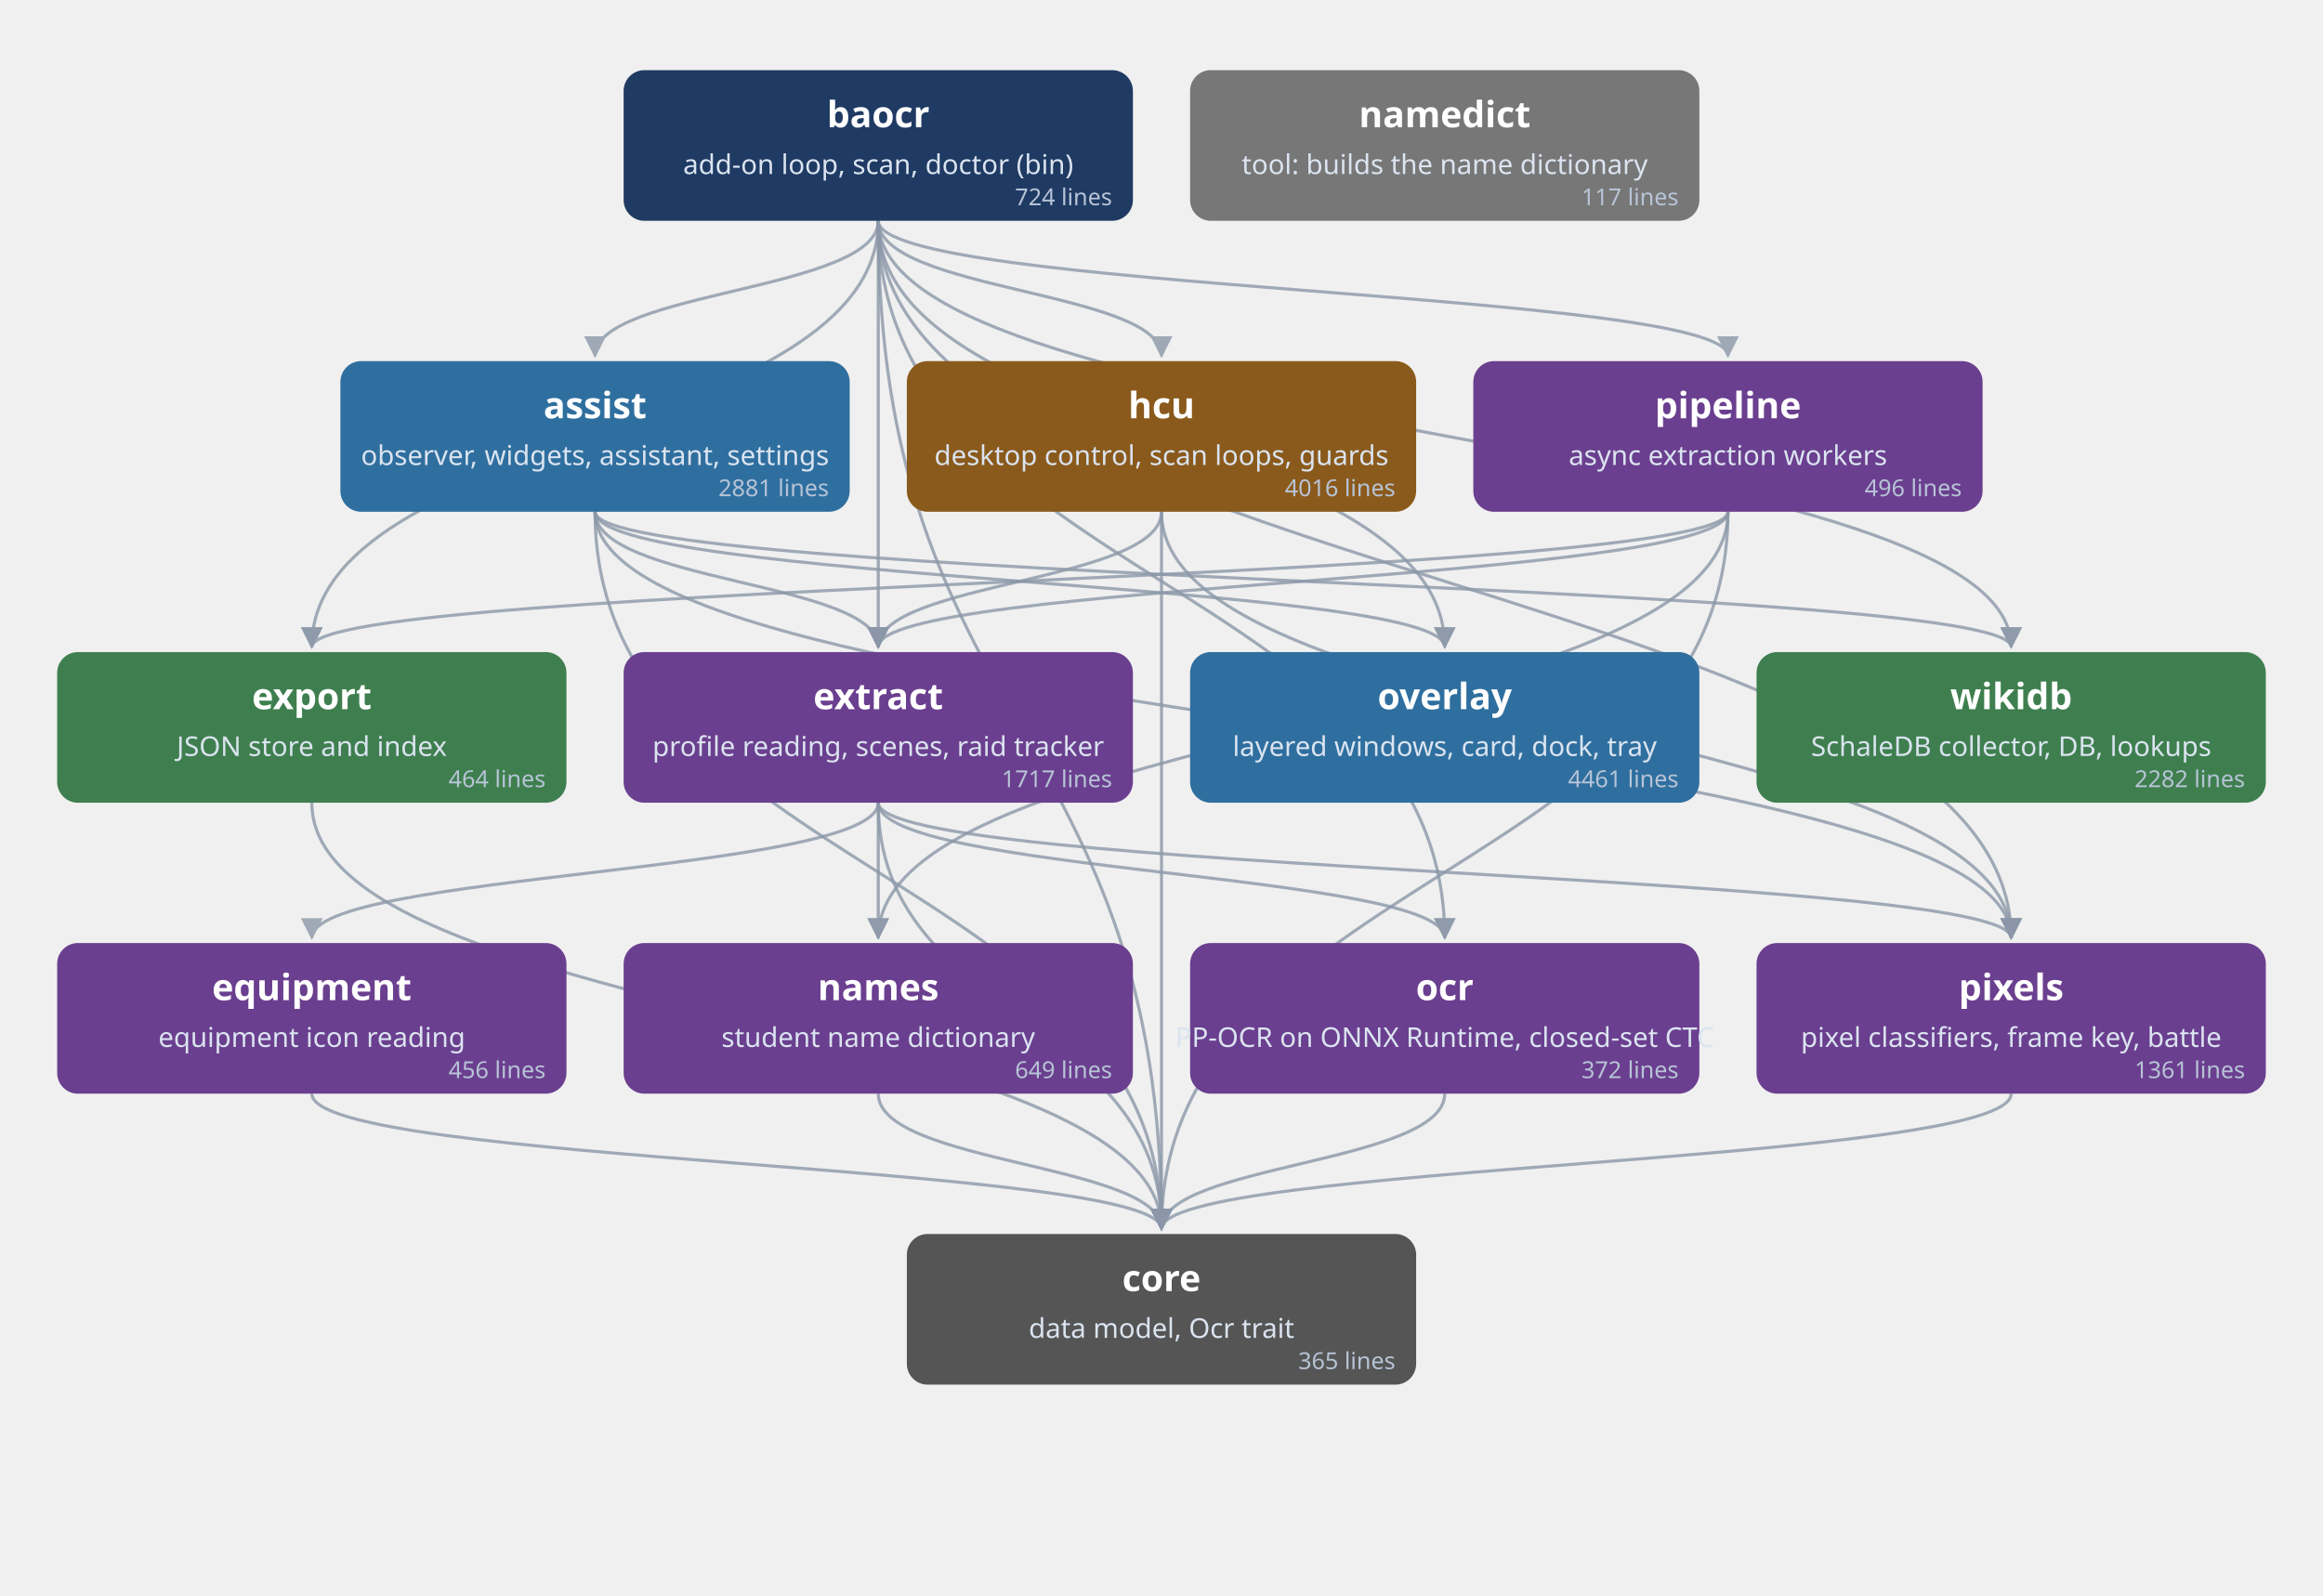
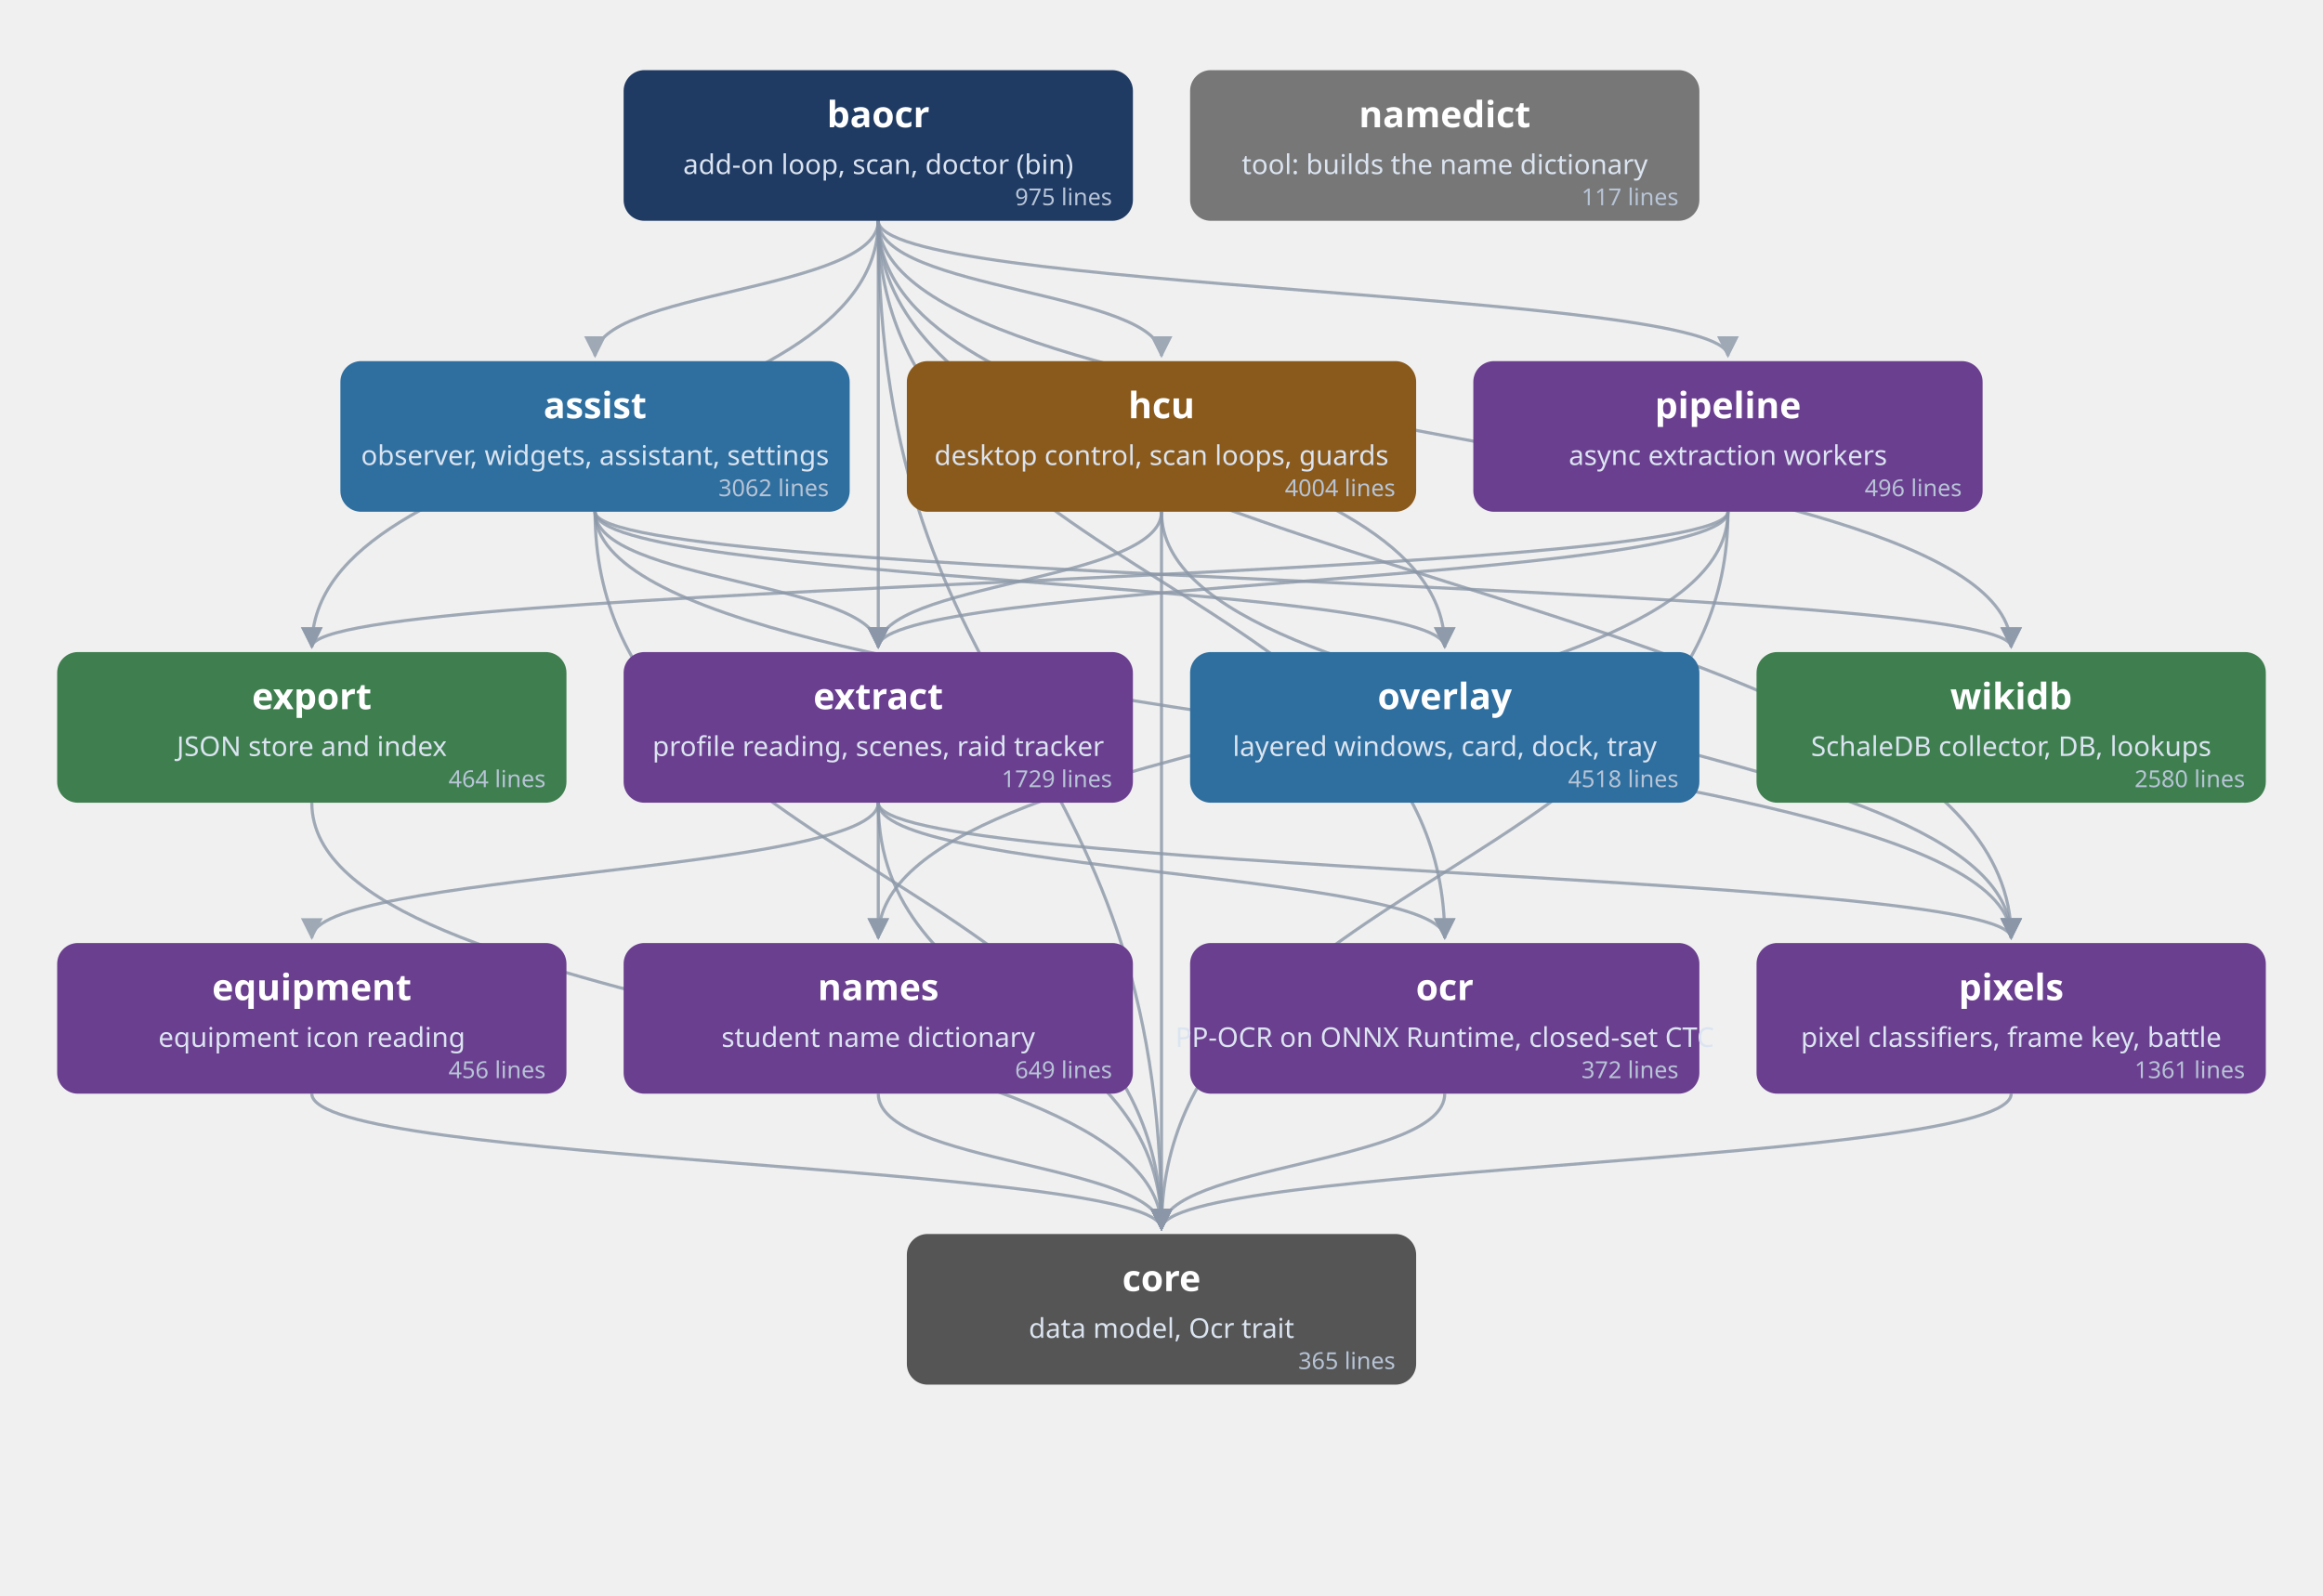
<svg xmlns="http://www.w3.org/2000/svg" viewBox="0 0 894 614" role="img" aria-label="crate dependency graph" font-family="Pretendard, Segoe UI, sans-serif">
  <defs>
    <marker id="ah" viewBox="0 0 10 10" refX="9" refY="5" markerWidth="7" markerHeight="7" orient="auto-start-reverse">
      <path d="M0 0L10 5L0 10z" fill="#8b97a8" />
    </marker>
  </defs>
  <path d="M338 85 C338 112 229 112 229 137" fill="none" stroke="#8b97a8" stroke-width="1.2" marker-end="url(#ah)" opacity="0.8" />
  <path d="M338 85 C338 280 447 280 447 473" fill="none" stroke="#8b97a8" stroke-width="1.2" marker-end="url(#ah)" opacity="0.8" />
  <path d="M338 85 C338 168 120 168 120 249" fill="none" stroke="#8b97a8" stroke-width="1.2" marker-end="url(#ah)" opacity="0.8" />
  <path d="M338 85 C338 168 338 168 338 249" fill="none" stroke="#8b97a8" stroke-width="1.2" marker-end="url(#ah)" opacity="0.8" />
  <path d="M338 85 C338 112 447 112 447 137" fill="none" stroke="#8b97a8" stroke-width="1.2" marker-end="url(#ah)" opacity="0.8" />
  <path d="M338 85 C338 224 556 224 556 361" fill="none" stroke="#8b97a8" stroke-width="1.2" marker-end="url(#ah)" opacity="0.8" />
  <path d="M338 85 C338 168 556 168 556 249" fill="none" stroke="#8b97a8" stroke-width="1.2" marker-end="url(#ah)" opacity="0.8" />
  <path d="M338 85 C338 112 665 112 665 137" fill="none" stroke="#8b97a8" stroke-width="1.2" marker-end="url(#ah)" opacity="0.8" />
  <path d="M338 85 C338 224 774 224 774 361" fill="none" stroke="#8b97a8" stroke-width="1.2" marker-end="url(#ah)" opacity="0.8" />
  <path d="M338 85 C338 168 774 168 774 249" fill="none" stroke="#8b97a8" stroke-width="1.2" marker-end="url(#ah)" opacity="0.8" />
  <path d="M229 197 C229 336 447 336 447 473" fill="none" stroke="#8b97a8" stroke-width="1.2" marker-end="url(#ah)" opacity="0.8" />
  <path d="M229 197 C229 224 338 224 338 249" fill="none" stroke="#8b97a8" stroke-width="1.2" marker-end="url(#ah)" opacity="0.8" />
  <path d="M229 197 C229 224 556 224 556 249" fill="none" stroke="#8b97a8" stroke-width="1.2" marker-end="url(#ah)" opacity="0.8" />
  <path d="M229 197 C229 280 774 280 774 361" fill="none" stroke="#8b97a8" stroke-width="1.2" marker-end="url(#ah)" opacity="0.8" />
  <path d="M229 197 C229 224 774 224 774 249" fill="none" stroke="#8b97a8" stroke-width="1.2" marker-end="url(#ah)" opacity="0.8" />
  <path d="M120 421 C120 448 447 448 447 473" fill="none" stroke="#8b97a8" stroke-width="1.2" marker-end="url(#ah)" opacity="0.8" />
  <path d="M120 309 C120 392 447 392 447 473" fill="none" stroke="#8b97a8" stroke-width="1.2" marker-end="url(#ah)" opacity="0.8" />
  <path d="M338 309 C338 392 447 392 447 473" fill="none" stroke="#8b97a8" stroke-width="1.2" marker-end="url(#ah)" opacity="0.8" />
  <path d="M338 309 C338 336 120 336 120 361" fill="none" stroke="#8b97a8" stroke-width="1.2" marker-end="url(#ah)" opacity="0.8" />
  <path d="M338 309 C338 336 338 336 338 361" fill="none" stroke="#8b97a8" stroke-width="1.2" marker-end="url(#ah)" opacity="0.8" />
  <path d="M338 309 C338 336 556 336 556 361" fill="none" stroke="#8b97a8" stroke-width="1.2" marker-end="url(#ah)" opacity="0.8" />
  <path d="M338 309 C338 336 774 336 774 361" fill="none" stroke="#8b97a8" stroke-width="1.2" marker-end="url(#ah)" opacity="0.8" />
  <path d="M447 197 C447 336 447 336 447 473" fill="none" stroke="#8b97a8" stroke-width="1.2" marker-end="url(#ah)" opacity="0.8" />
  <path d="M447 197 C447 224 338 224 338 249" fill="none" stroke="#8b97a8" stroke-width="1.2" marker-end="url(#ah)" opacity="0.8" />
  <path d="M447 197 C447 280 774 280 774 361" fill="none" stroke="#8b97a8" stroke-width="1.2" marker-end="url(#ah)" opacity="0.8" />
  <path d="M338 421 C338 448 447 448 447 473" fill="none" stroke="#8b97a8" stroke-width="1.2" marker-end="url(#ah)" opacity="0.8" />
  <path d="M556 421 C556 448 447 448 447 473" fill="none" stroke="#8b97a8" stroke-width="1.2" marker-end="url(#ah)" opacity="0.8" />
  <path d="M665 197 C665 336 447 336 447 473" fill="none" stroke="#8b97a8" stroke-width="1.2" marker-end="url(#ah)" opacity="0.8" />
  <path d="M665 197 C665 224 120 224 120 249" fill="none" stroke="#8b97a8" stroke-width="1.2" marker-end="url(#ah)" opacity="0.8" />
  <path d="M665 197 C665 224 338 224 338 249" fill="none" stroke="#8b97a8" stroke-width="1.2" marker-end="url(#ah)" opacity="0.8" />
  <path d="M665 197 C665 280 338 280 338 361" fill="none" stroke="#8b97a8" stroke-width="1.2" marker-end="url(#ah)" opacity="0.8" />
  <path d="M774 421 C774 448 447 448 447 473" fill="none" stroke="#8b97a8" stroke-width="1.2" marker-end="url(#ah)" opacity="0.8" />
  <g>
    <rect x="240" y="27" width="196" height="58" rx="8" fill="#1f3a63" />
    <text x="338" y="49" fill="#fff" font-size="14" font-weight="700" text-anchor="middle">baocr</text>
    <text x="338" y="67" fill="#dbe4f0" font-size="10.5" text-anchor="middle">add-on loop, scan, doctor (bin)</text>
-     <text x="428" y="79" fill="#b7c4d6" font-size="9" text-anchor="end">724 lines</text>
+     <text x="428" y="79" fill="#b7c4d6" font-size="9" text-anchor="end">975 lines</text>
  </g>
  <g>
    <rect x="458" y="27" width="196" height="58" rx="8" fill="#777777" />
    <text x="556" y="49" fill="#fff" font-size="14" font-weight="700" text-anchor="middle">namedict</text>
    <text x="556" y="67" fill="#dbe4f0" font-size="10.5" text-anchor="middle">tool: builds the name dictionary</text>
    <text x="646" y="79" fill="#b7c4d6" font-size="9" text-anchor="end">117 lines</text>
  </g>
  <g>
    <rect x="131" y="139" width="196" height="58" rx="8" fill="#2f6f9f" />
    <text x="229" y="161" fill="#fff" font-size="14" font-weight="700" text-anchor="middle">assist</text>
    <text x="229" y="179" fill="#dbe4f0" font-size="10.5" text-anchor="middle">observer, widgets, assistant, settings</text>
-     <text x="319" y="191" fill="#b7c4d6" font-size="9" text-anchor="end">2881 lines</text>
+     <text x="319" y="191" fill="#b7c4d6" font-size="9" text-anchor="end">3062 lines</text>
  </g>
  <g>
    <rect x="349" y="139" width="196" height="58" rx="8" fill="#8a5a1c" />
    <text x="447" y="161" fill="#fff" font-size="14" font-weight="700" text-anchor="middle">hcu</text>
    <text x="447" y="179" fill="#dbe4f0" font-size="10.5" text-anchor="middle">desktop control, scan loops, guards</text>
-     <text x="537" y="191" fill="#b7c4d6" font-size="9" text-anchor="end">4016 lines</text>
+     <text x="537" y="191" fill="#b7c4d6" font-size="9" text-anchor="end">4004 lines</text>
  </g>
  <g>
    <rect x="567" y="139" width="196" height="58" rx="8" fill="#6b3f8f" />
    <text x="665" y="161" fill="#fff" font-size="14" font-weight="700" text-anchor="middle">pipeline</text>
    <text x="665" y="179" fill="#dbe4f0" font-size="10.5" text-anchor="middle">async extraction workers</text>
    <text x="755" y="191" fill="#b7c4d6" font-size="9" text-anchor="end">496 lines</text>
  </g>
  <g>
    <rect x="22" y="251" width="196" height="58" rx="8" fill="#3f7f4f" />
    <text x="120" y="273" fill="#fff" font-size="14" font-weight="700" text-anchor="middle">export</text>
    <text x="120" y="291" fill="#dbe4f0" font-size="10.5" text-anchor="middle">JSON store and index</text>
    <text x="210" y="303" fill="#b7c4d6" font-size="9" text-anchor="end">464 lines</text>
  </g>
  <g>
    <rect x="240" y="251" width="196" height="58" rx="8" fill="#6b3f8f" />
    <text x="338" y="273" fill="#fff" font-size="14" font-weight="700" text-anchor="middle">extract</text>
    <text x="338" y="291" fill="#dbe4f0" font-size="10.5" text-anchor="middle">profile reading, scenes, raid tracker</text>
-     <text x="428" y="303" fill="#b7c4d6" font-size="9" text-anchor="end">1717 lines</text>
+     <text x="428" y="303" fill="#b7c4d6" font-size="9" text-anchor="end">1729 lines</text>
  </g>
  <g>
    <rect x="458" y="251" width="196" height="58" rx="8" fill="#2f6f9f" />
    <text x="556" y="273" fill="#fff" font-size="14" font-weight="700" text-anchor="middle">overlay</text>
    <text x="556" y="291" fill="#dbe4f0" font-size="10.5" text-anchor="middle">layered windows, card, dock, tray</text>
-     <text x="646" y="303" fill="#b7c4d6" font-size="9" text-anchor="end">4461 lines</text>
+     <text x="646" y="303" fill="#b7c4d6" font-size="9" text-anchor="end">4518 lines</text>
  </g>
  <g>
    <rect x="676" y="251" width="196" height="58" rx="8" fill="#3f7f4f" />
    <text x="774" y="273" fill="#fff" font-size="14" font-weight="700" text-anchor="middle">wikidb</text>
    <text x="774" y="291" fill="#dbe4f0" font-size="10.5" text-anchor="middle">SchaleDB collector, DB, lookups</text>
-     <text x="864" y="303" fill="#b7c4d6" font-size="9" text-anchor="end">2282 lines</text>
+     <text x="864" y="303" fill="#b7c4d6" font-size="9" text-anchor="end">2580 lines</text>
  </g>
  <g>
    <rect x="22" y="363" width="196" height="58" rx="8" fill="#6b3f8f" />
    <text x="120" y="385" fill="#fff" font-size="14" font-weight="700" text-anchor="middle">equipment</text>
    <text x="120" y="403" fill="#dbe4f0" font-size="10.5" text-anchor="middle">equipment icon reading</text>
    <text x="210" y="415" fill="#b7c4d6" font-size="9" text-anchor="end">456 lines</text>
  </g>
  <g>
    <rect x="240" y="363" width="196" height="58" rx="8" fill="#6b3f8f" />
    <text x="338" y="385" fill="#fff" font-size="14" font-weight="700" text-anchor="middle">names</text>
    <text x="338" y="403" fill="#dbe4f0" font-size="10.5" text-anchor="middle">student name dictionary</text>
    <text x="428" y="415" fill="#b7c4d6" font-size="9" text-anchor="end">649 lines</text>
  </g>
  <g>
    <rect x="458" y="363" width="196" height="58" rx="8" fill="#6b3f8f" />
    <text x="556" y="385" fill="#fff" font-size="14" font-weight="700" text-anchor="middle">ocr</text>
    <text x="556" y="403" fill="#dbe4f0" font-size="10.5" text-anchor="middle">PP-OCR on ONNX Runtime, closed-set CTC</text>
    <text x="646" y="415" fill="#b7c4d6" font-size="9" text-anchor="end">372 lines</text>
  </g>
  <g>
    <rect x="676" y="363" width="196" height="58" rx="8" fill="#6b3f8f" />
    <text x="774" y="385" fill="#fff" font-size="14" font-weight="700" text-anchor="middle">pixels</text>
    <text x="774" y="403" fill="#dbe4f0" font-size="10.5" text-anchor="middle">pixel classifiers, frame key, battle</text>
    <text x="864" y="415" fill="#b7c4d6" font-size="9" text-anchor="end">1361 lines</text>
  </g>
  <g>
    <rect x="349" y="475" width="196" height="58" rx="8" fill="#555555" />
    <text x="447" y="497" fill="#fff" font-size="14" font-weight="700" text-anchor="middle">core</text>
    <text x="447" y="515" fill="#dbe4f0" font-size="10.5" text-anchor="middle">data model, Ocr trait</text>
    <text x="537" y="527" fill="#b7c4d6" font-size="9" text-anchor="end">365 lines</text>
  </g>
</svg>
